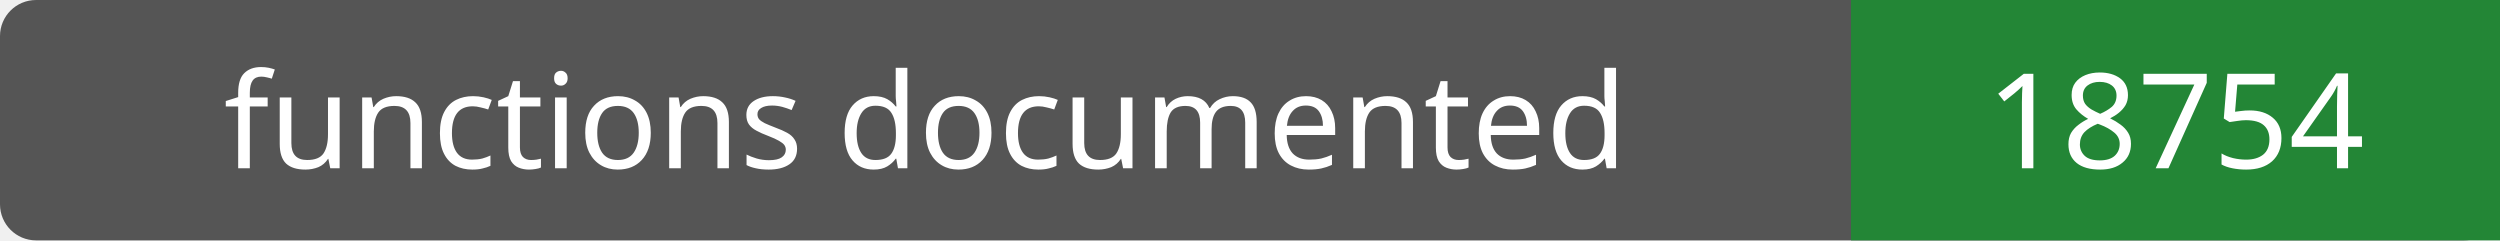
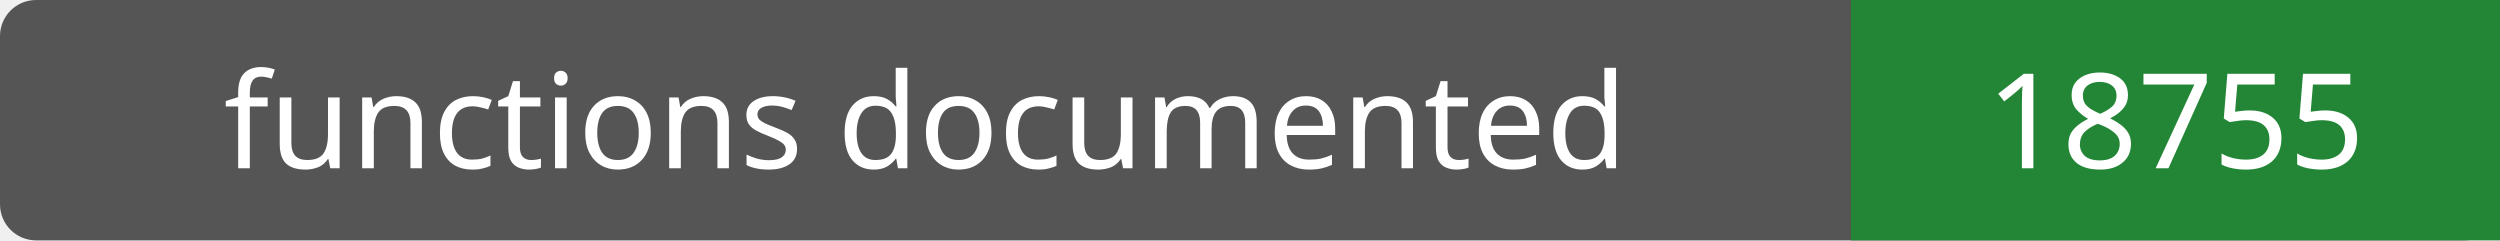
- <svg xmlns="http://www.w3.org/2000/svg" width="208" height="20" role="img" aria-label="functions documented: 18754">
+ <svg xmlns="http://www.w3.org/2000/svg" width="208" height="20" role="img" aria-label="functions documented: 18755">
  <rect width="208" height="20" rx="3" fill="#555" />
  <path fill="#238636" d="M154 0h54v20H154z" />
  <g fill="#fff" text-anchor="middle" font-family="Verdana,sans-serif" font-size="11">
    <text x="77.0" y="14">functions documented</text>
-     <text x="181.0" y="14">18754</text>
+     <text x="181.0" y="14">18755</text>
  </g>
</svg>
